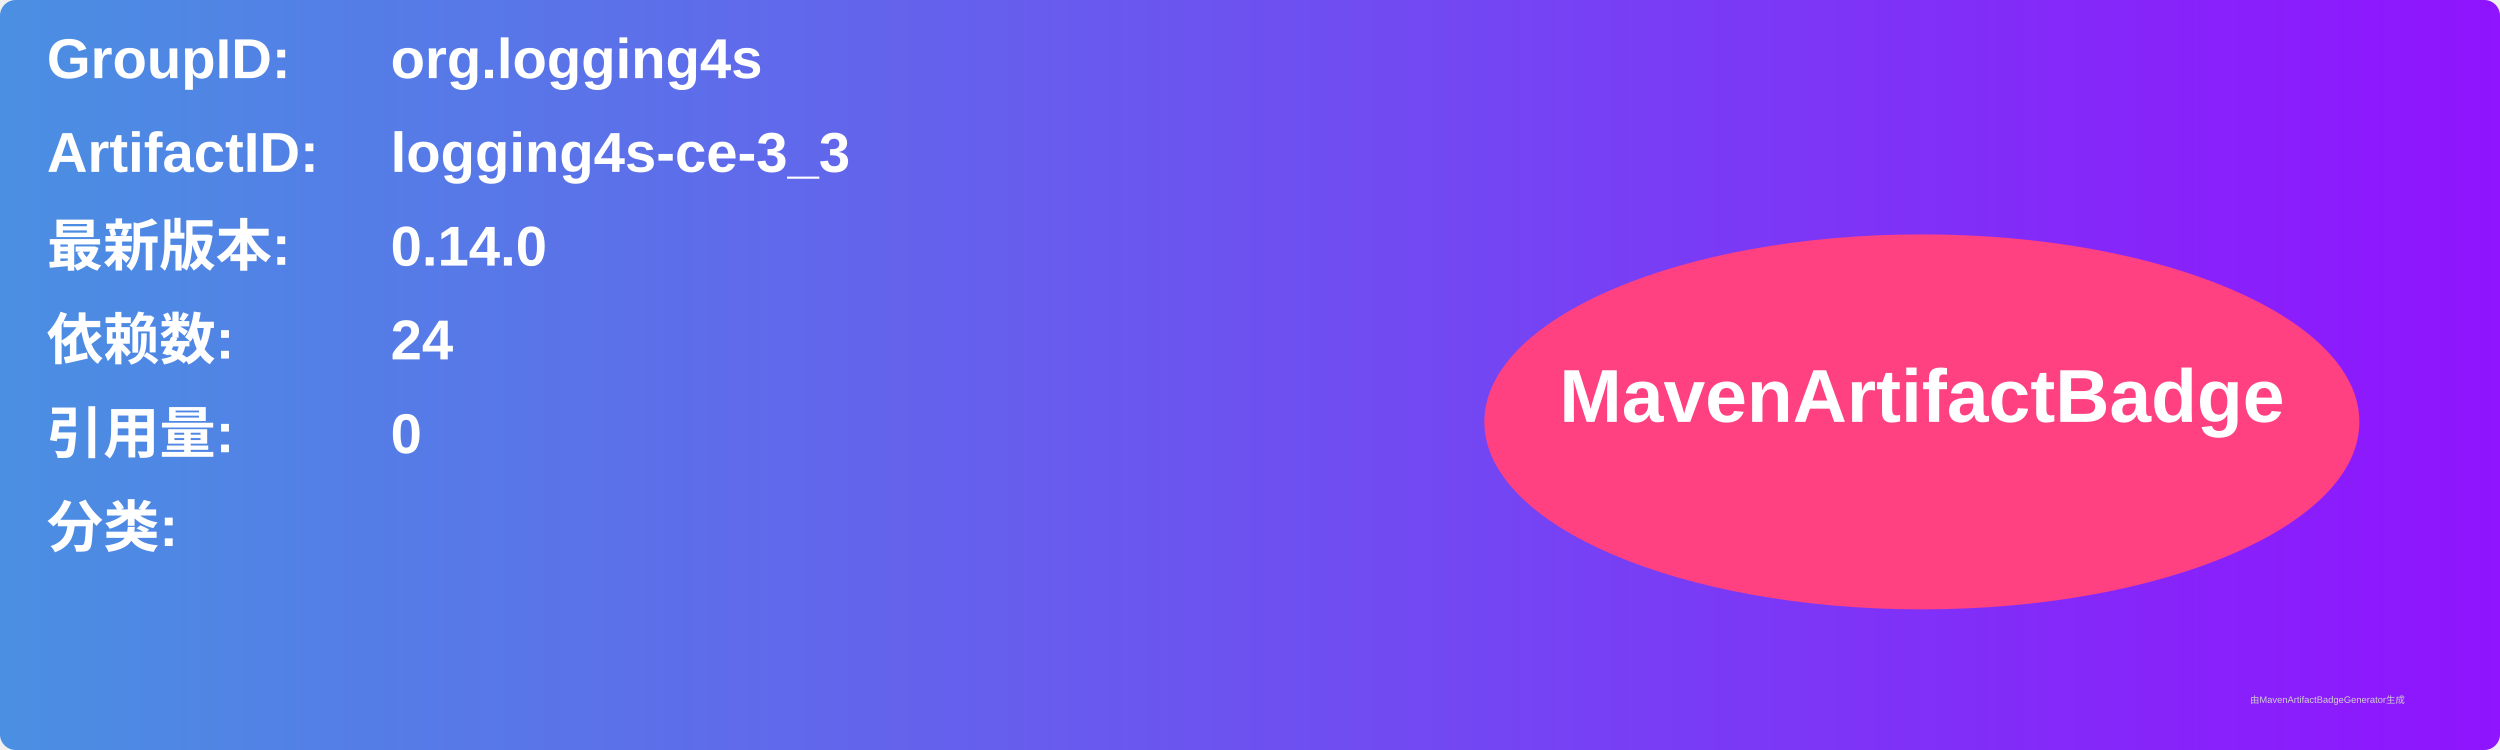
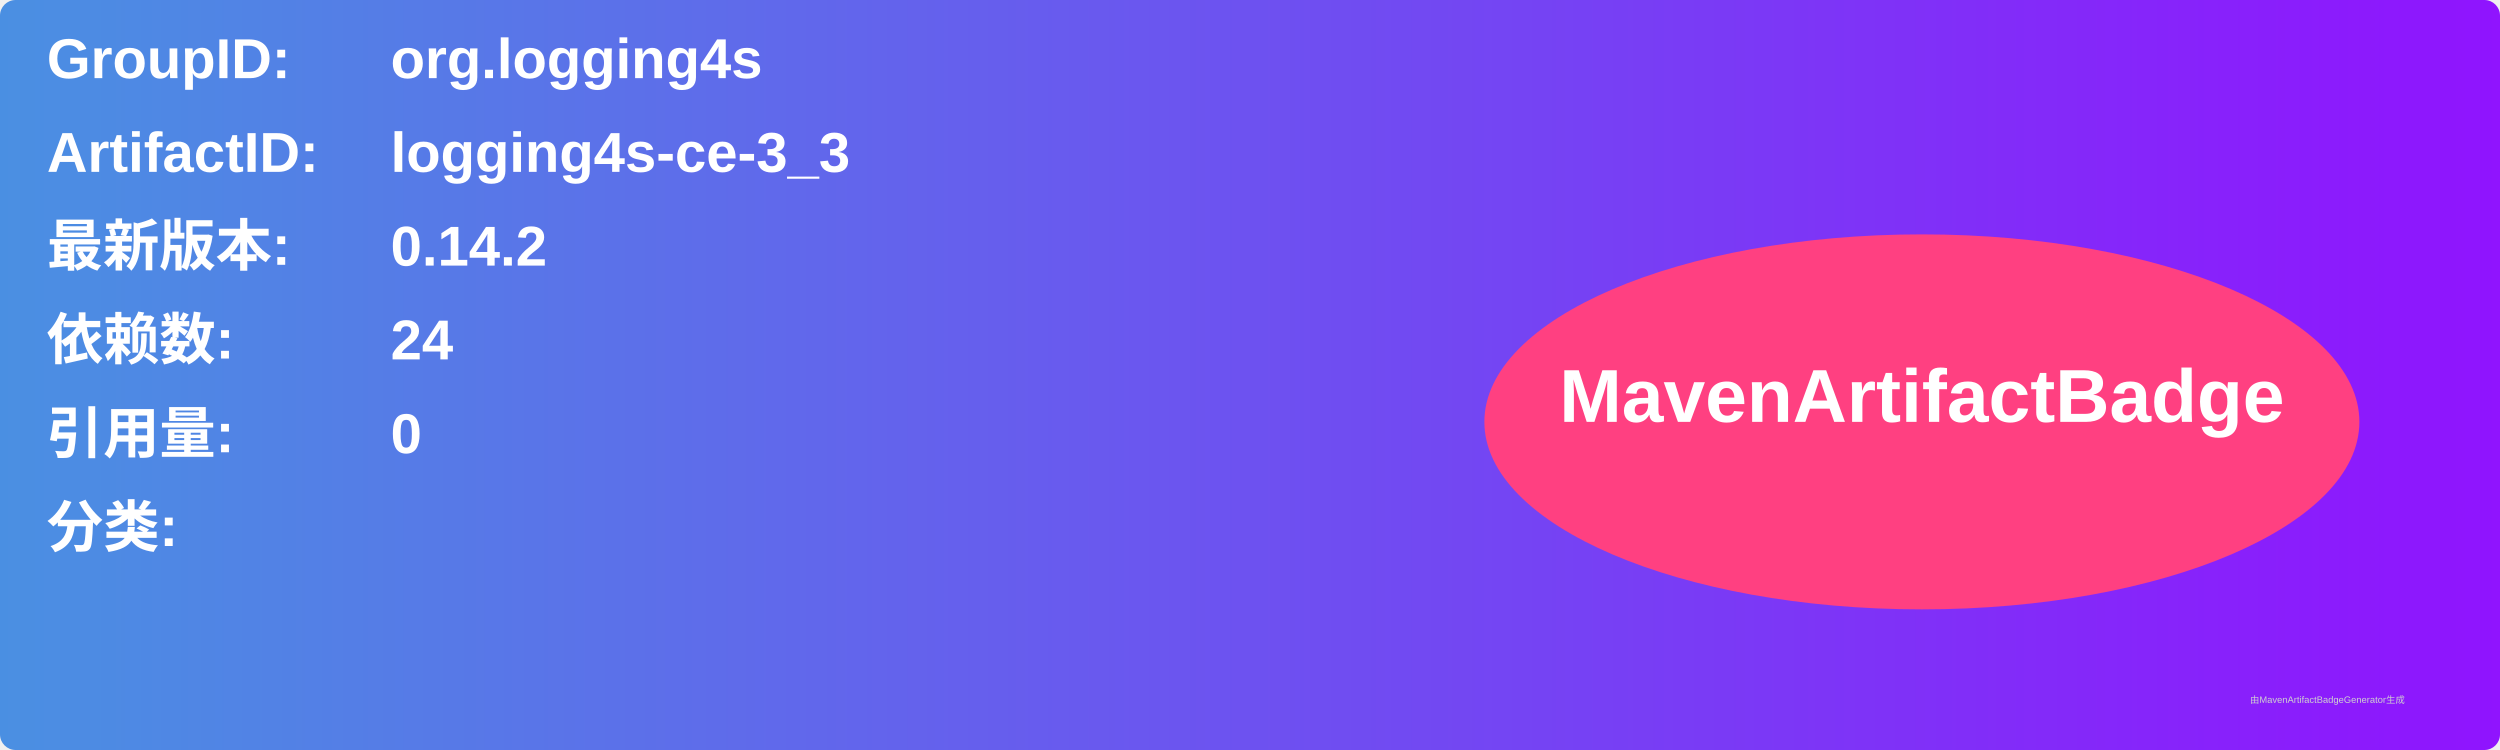
<svg xmlns="http://www.w3.org/2000/svg" width="800" height="240" viewBox="0 0 800 240">
  <linearGradient id="grad" x1="0%" y1="0%" x2="100%" y2="0%">
    <stop offset="0%" stop-color="#4a90e2" />
    <stop offset="100%" stop-color="#9013fe" />
  </linearGradient>
  <rect width="100%" height="100%" rx="5" ry="5" fill="url(#grad)" />
  <g transform="translate(15, 15)">
    <text x="0" y="10" font-family="Arial" font-size="18" fill="white" font-weight="bold" width="260">GroupID:</text>
    <text x="110" y="10" font-family="Arial" font-size="18" fill="white" font-weight="bold" width="460">org.logging4s</text>
    <text x="0" y="40" font-family="Arial" font-size="18" fill="white" font-weight="bold" width="260">ArtifactID:</text>
    <text x="110" y="40" font-family="Arial" font-size="18" fill="white" font-weight="bold" width="460">logging4s-ce-3_3</text>
    <text x="0" y="70" font-family="Arial" font-size="18" fill="white" font-weight="bold">最新版本:</text>
    <text x="110" y="70" font-family="Arial" font-size="18" fill="white" font-weight="bold">
-       <tspan font-weight="bold">0.14.0</tspan>
+       <tspan font-weight="bold">0.14.2</tspan>
    </text>
    <text x="0" y="100" font-family="Arial" font-size="18" fill="white" font-weight="bold">依赖数: </text>
    <text x="110" y="100" font-family="Arial" font-size="18" fill="white">
      <tspan font-weight="bold">24</tspan>
    </text>
    <text x="0" y="130" font-family="Arial" font-size="18" fill="white" font-weight="bold">引用量: </text>
    <text x="110" y="130" font-family="Arial" font-size="18" fill="white">
      <tspan font-weight="bold">0</tspan>
    </text>
    <text x="0" y="160" font-family="Arial" font-size="18" fill="white" font-weight="bold">分类:</text>
    <text x="10" y="190" font-family="Arial" font-size="10" fill="white">
      <tspan font-weight="bold" />
    </text>
    <ellipse cx="600" cy="120" rx="140" ry="60" fill="#ff4081" />
    <text x="600" y="120" text-anchor="middle" font-family="Arial" font-size="24" fill="white" font-weight="bold">MavenArtifactBadge</text>
  </g>
  <text x="720" y="225" font-family="Arial" font-size="3" fill="#d0d0d0">由MavenArtifactBadgeGenerator生成</text>
</svg>
